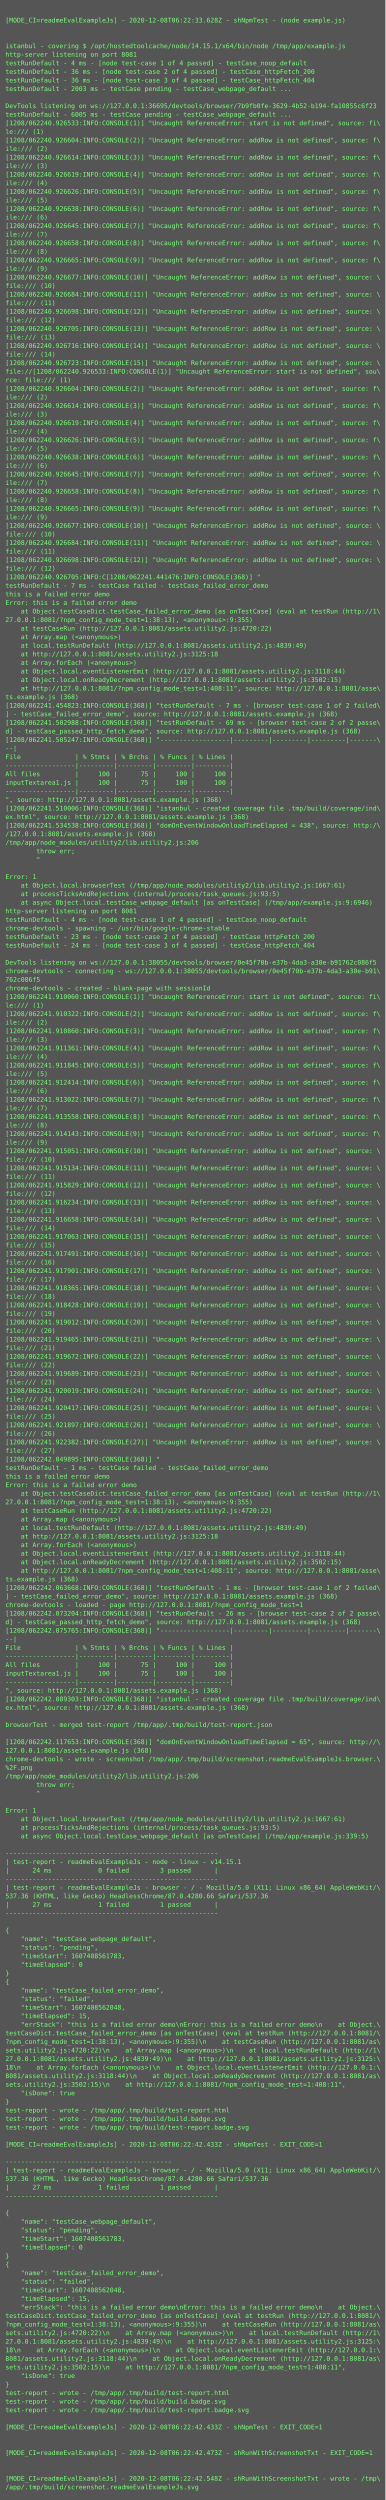
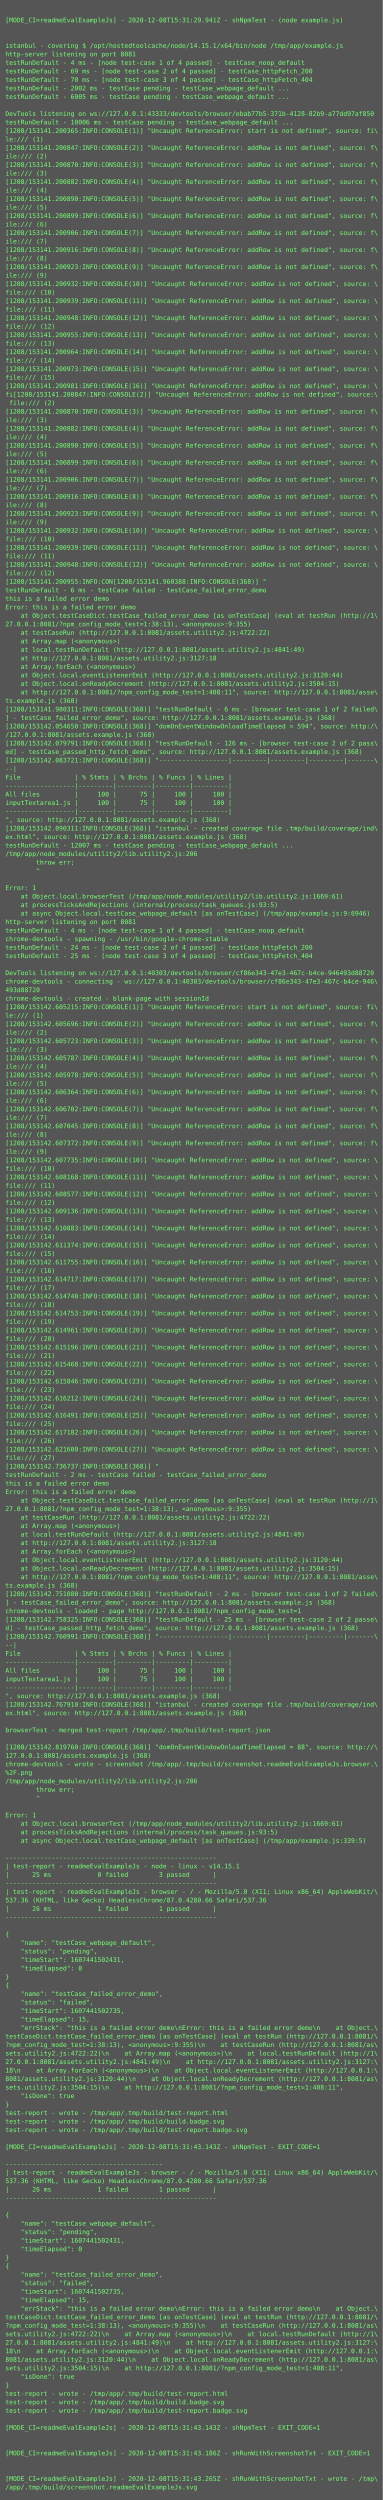
- <svg xmlns="http://www.w3.org/2000/svg" height="4670px" width="720px">
-   <rect height="4670px" fill="#555" width="720px" />
+ <svg xmlns="http://www.w3.org/2000/svg" height="4702px" width="720px">
+   <rect height="4702px" fill="#555" width="720px" />
  <text fill="#7f7" font-family="Consolas, Menlo, monospace" font-size="12" xml:space="preserve">
    <tspan x="10" y="26" />
-     <tspan x="10" y="42">[MODE_CI=readmeEvalExampleJs] - 2020-12-08T06:22:33.628Z - shNpmTest - (node example.js)</tspan>
+     <tspan x="10" y="42">[MODE_CI=readmeEvalExampleJs] - 2020-12-08T15:31:29.941Z - shNpmTest - (node example.js)</tspan>
    <tspan x="10" y="58" />
    <tspan x="10" y="74" />
    <tspan x="10" y="90">istanbul - covering $ /opt/hostedtoolcache/node/14.15.1/x64/bin/node /tmp/app/example.js</tspan>
    <tspan x="10" y="106">http-server listening on port 8081</tspan>
    <tspan x="10" y="122">testRunDefault - 4 ms - [node test-case 1 of 4 passed] - testCase_noop_default</tspan>
-     <tspan x="10" y="138">testRunDefault - 36 ms - [node test-case 2 of 4 passed] - testCase_httpFetch_200</tspan>
-     <tspan x="10" y="154">testRunDefault - 36 ms - [node test-case 3 of 4 passed] - testCase_httpFetch_404</tspan>
-     <tspan x="10" y="170">testRunDefault - 2003 ms - testCase pending - testCase_webpage_default ...</tspan>
-     <tspan x="10" y="186" />
-     <tspan x="10" y="202">DevTools listening on ws://127.0.0.1:36695/devtools/browser/7b9fb0fe-3629-4b52-b194-fa10855c6f23</tspan>
-     <tspan x="10" y="218">testRunDefault - 6005 ms - testCase pending - testCase_webpage_default ...</tspan>
-     <tspan x="10" y="234">[1208/062240.926533:INFO:CONSOLE(1)] "Uncaught ReferenceError: start is not defined", source: fi\</tspan>
-     <tspan x="10" y="250">le:/// (1)</tspan>
-     <tspan x="10" y="266">[1208/062240.926604:INFO:CONSOLE(2)] "Uncaught ReferenceError: addRow is not defined", source: f\</tspan>
-     <tspan x="10" y="282">ile:/// (2)</tspan>
-     <tspan x="10" y="298">[1208/062240.926614:INFO:CONSOLE(3)] "Uncaught ReferenceError: addRow is not defined", source: f\</tspan>
-     <tspan x="10" y="314">ile:/// (3)</tspan>
-     <tspan x="10" y="330">[1208/062240.926619:INFO:CONSOLE(4)] "Uncaught ReferenceError: addRow is not defined", source: f\</tspan>
-     <tspan x="10" y="346">ile:/// (4)</tspan>
-     <tspan x="10" y="362">[1208/062240.926626:INFO:CONSOLE(5)] "Uncaught ReferenceError: addRow is not defined", source: f\</tspan>
-     <tspan x="10" y="378">ile:/// (5)</tspan>
-     <tspan x="10" y="394">[1208/062240.926638:INFO:CONSOLE(6)] "Uncaught ReferenceError: addRow is not defined", source: f\</tspan>
-     <tspan x="10" y="410">ile:/// (6)</tspan>
-     <tspan x="10" y="426">[1208/062240.926645:INFO:CONSOLE(7)] "Uncaught ReferenceError: addRow is not defined", source: f\</tspan>
-     <tspan x="10" y="442">ile:/// (7)</tspan>
-     <tspan x="10" y="458">[1208/062240.926658:INFO:CONSOLE(8)] "Uncaught ReferenceError: addRow is not defined", source: f\</tspan>
-     <tspan x="10" y="474">ile:/// (8)</tspan>
-     <tspan x="10" y="490">[1208/062240.926665:INFO:CONSOLE(9)] "Uncaught ReferenceError: addRow is not defined", source: f\</tspan>
-     <tspan x="10" y="506">ile:/// (9)</tspan>
-     <tspan x="10" y="522">[1208/062240.926677:INFO:CONSOLE(10)] "Uncaught ReferenceError: addRow is not defined", source: \</tspan>
-     <tspan x="10" y="538">file:/// (10)</tspan>
-     <tspan x="10" y="554">[1208/062240.926684:INFO:CONSOLE(11)] "Uncaught ReferenceError: addRow is not defined", source: \</tspan>
-     <tspan x="10" y="570">file:/// (11)</tspan>
-     <tspan x="10" y="586">[1208/062240.926698:INFO:CONSOLE(12)] "Uncaught ReferenceError: addRow is not defined", source: \</tspan>
-     <tspan x="10" y="602">file:/// (12)</tspan>
-     <tspan x="10" y="618">[1208/062240.926705:INFO:CONSOLE(13)] "Uncaught ReferenceError: addRow is not defined", source: \</tspan>
-     <tspan x="10" y="634">file:/// (13)</tspan>
-     <tspan x="10" y="650">[1208/062240.926716:INFO:CONSOLE(14)] "Uncaught ReferenceError: addRow is not defined", source: \</tspan>
-     <tspan x="10" y="666">file:/// (14)</tspan>
-     <tspan x="10" y="682">[1208/062240.926723:INFO:CONSOLE(15)] "Uncaught ReferenceError: addRow is not defined", source: \</tspan>
-     <tspan x="10" y="698">file://[1208/062240.926533:INFO:CONSOLE(1)] "Uncaught ReferenceError: start is not defined", sou\</tspan>
-     <tspan x="10" y="714">rce: file:/// (1)</tspan>
-     <tspan x="10" y="730">[1208/062240.926604:INFO:CONSOLE(2)] "Uncaught ReferenceError: addRow is not defined", source: f\</tspan>
-     <tspan x="10" y="746">ile:/// (2)</tspan>
-     <tspan x="10" y="762">[1208/062240.926614:INFO:CONSOLE(3)] "Uncaught ReferenceError: addRow is not defined", source: f\</tspan>
-     <tspan x="10" y="778">ile:/// (3)</tspan>
-     <tspan x="10" y="794">[1208/062240.926619:INFO:CONSOLE(4)] "Uncaught ReferenceError: addRow is not defined", source: f\</tspan>
-     <tspan x="10" y="810">ile:/// (4)</tspan>
-     <tspan x="10" y="826">[1208/062240.926626:INFO:CONSOLE(5)] "Uncaught ReferenceError: addRow is not defined", source: f\</tspan>
-     <tspan x="10" y="842">ile:/// (5)</tspan>
-     <tspan x="10" y="858">[1208/062240.926638:INFO:CONSOLE(6)] "Uncaught ReferenceError: addRow is not defined", source: f\</tspan>
-     <tspan x="10" y="874">ile:/// (6)</tspan>
-     <tspan x="10" y="890">[1208/062240.926645:INFO:CONSOLE(7)] "Uncaught ReferenceError: addRow is not defined", source: f\</tspan>
-     <tspan x="10" y="906">ile:/// (7)</tspan>
-     <tspan x="10" y="922">[1208/062240.926658:INFO:CONSOLE(8)] "Uncaught ReferenceError: addRow is not defined", source: f\</tspan>
-     <tspan x="10" y="938">ile:/// (8)</tspan>
-     <tspan x="10" y="954">[1208/062240.926665:INFO:CONSOLE(9)] "Uncaught ReferenceError: addRow is not defined", source: f\</tspan>
-     <tspan x="10" y="970">ile:/// (9)</tspan>
-     <tspan x="10" y="986">[1208/062240.926677:INFO:CONSOLE(10)] "Uncaught ReferenceError: addRow is not defined", source: \</tspan>
-     <tspan x="10" y="1002">file:/// (10)</tspan>
-     <tspan x="10" y="1018">[1208/062240.926684:INFO:CONSOLE(11)] "Uncaught ReferenceError: addRow is not defined", source: \</tspan>
-     <tspan x="10" y="1034">file:/// (11)</tspan>
-     <tspan x="10" y="1050">[1208/062240.926698:INFO:CONSOLE(12)] "Uncaught ReferenceError: addRow is not defined", source: \</tspan>
-     <tspan x="10" y="1066">file:/// (12)</tspan>
-     <tspan x="10" y="1082">[1208/062240.926705:INFO:C[1208/062241.441476:INFO:CONSOLE(368)] "</tspan>
-     <tspan x="10" y="1098">testRunDefault - 7 ms - testCase failed - testCase_failed_error_demo</tspan>
-     <tspan x="10" y="1114">this is a failed error demo</tspan>
-     <tspan x="10" y="1130">Error: this is a failed error demo</tspan>
-     <tspan x="10" y="1146">    at Object.testCaseDict.testCase_failed_error_demo [as onTestCase] (eval at testRun (http://1\</tspan>
-     <tspan x="10" y="1162">27.0.0.1:8081/?npm_config_mode_test=1:38:13), &lt;anonymous&gt;:9:355)</tspan>
-     <tspan x="10" y="1178">    at testCaseRun (http://127.0.0.1:8081/assets.utility2.js:4720:22)</tspan>
-     <tspan x="10" y="1194">    at Array.map (&lt;anonymous&gt;)</tspan>
-     <tspan x="10" y="1210">    at local.testRunDefault (http://127.0.0.1:8081/assets.utility2.js:4839:49)</tspan>
-     <tspan x="10" y="1226">    at http://127.0.0.1:8081/assets.utility2.js:3125:18</tspan>
-     <tspan x="10" y="1242">    at Array.forEach (&lt;anonymous&gt;)</tspan>
-     <tspan x="10" y="1258">    at Object.local.eventListenerEmit (http://127.0.0.1:8081/assets.utility2.js:3118:44)</tspan>
-     <tspan x="10" y="1274">    at Object.local.onReadyDecrement (http://127.0.0.1:8081/assets.utility2.js:3502:15)</tspan>
-     <tspan x="10" y="1290">    at http://127.0.0.1:8081/?npm_config_mode_test=1:408:11", source: http://127.0.0.1:8081/asse\</tspan>
-     <tspan x="10" y="1306">ts.example.js (368)</tspan>
-     <tspan x="10" y="1322">[1208/062241.454823:INFO:CONSOLE(368)] "testRunDefault - 7 ms - [browser test-case 1 of 2 failed\</tspan>
-     <tspan x="10" y="1338">] - testCase_failed_error_demo", source: http://127.0.0.1:8081/assets.example.js (368)</tspan>
-     <tspan x="10" y="1354">[1208/062241.502988:INFO:CONSOLE(368)] "testRunDefault - 69 ms - [browser test-case 2 of 2 passe\</tspan>
-     <tspan x="10" y="1370">d] - testCase_passed_http_fetch_demo", source: http://127.0.0.1:8081/assets.example.js (368)</tspan>
-     <tspan x="10" y="1386">[1208/062241.505247:INFO:CONSOLE(368)] "------------------|---------|---------|---------|-------\</tspan>
-     <tspan x="10" y="1402">--|</tspan>
-     <tspan x="10" y="1418">File              | % Stmts | % Brchs | % Funcs | % Lines |</tspan>
-     <tspan x="10" y="1434">------------------|---------|---------|---------|---------|</tspan>
-     <tspan x="10" y="1450">All files         |     100 |      75 |     100 |     100 |</tspan>
-     <tspan x="10" y="1466">inputTextarea1.js |     100 |      75 |     100 |     100 |</tspan>
+     <tspan x="10" y="138">testRunDefault - 69 ms - [node test-case 2 of 4 passed] - testCase_httpFetch_200</tspan>
+     <tspan x="10" y="154">testRunDefault - 70 ms - [node test-case 3 of 4 passed] - testCase_httpFetch_404</tspan>
+     <tspan x="10" y="170">testRunDefault - 2002 ms - testCase pending - testCase_webpage_default ...</tspan>
+     <tspan x="10" y="186">testRunDefault - 6005 ms - testCase pending - testCase_webpage_default ...</tspan>
+     <tspan x="10" y="202" />
+     <tspan x="10" y="218">DevTools listening on ws://127.0.0.1:43333/devtools/browser/ebab77b5-371b-4128-82b9-a77dd97af850</tspan>
+     <tspan x="10" y="234">testRunDefault - 10006 ms - testCase pending - testCase_webpage_default ...</tspan>
+     <tspan x="10" y="250">[1208/153141.200365:INFO:CONSOLE(1)] "Uncaught ReferenceError: start is not defined", source: fi\</tspan>
+     <tspan x="10" y="266">le:/// (1)</tspan>
+     <tspan x="10" y="282">[1208/153141.200847:INFO:CONSOLE(2)] "Uncaught ReferenceError: addRow is not defined", source: f\</tspan>
+     <tspan x="10" y="298">ile:/// (2)</tspan>
+     <tspan x="10" y="314">[1208/153141.200870:INFO:CONSOLE(3)] "Uncaught ReferenceError: addRow is not defined", source: f\</tspan>
+     <tspan x="10" y="330">ile:/// (3)</tspan>
+     <tspan x="10" y="346">[1208/153141.200882:INFO:CONSOLE(4)] "Uncaught ReferenceError: addRow is not defined", source: f\</tspan>
+     <tspan x="10" y="362">ile:/// (4)</tspan>
+     <tspan x="10" y="378">[1208/153141.200890:INFO:CONSOLE(5)] "Uncaught ReferenceError: addRow is not defined", source: f\</tspan>
+     <tspan x="10" y="394">ile:/// (5)</tspan>
+     <tspan x="10" y="410">[1208/153141.200899:INFO:CONSOLE(6)] "Uncaught ReferenceError: addRow is not defined", source: f\</tspan>
+     <tspan x="10" y="426">ile:/// (6)</tspan>
+     <tspan x="10" y="442">[1208/153141.200906:INFO:CONSOLE(7)] "Uncaught ReferenceError: addRow is not defined", source: f\</tspan>
+     <tspan x="10" y="458">ile:/// (7)</tspan>
+     <tspan x="10" y="474">[1208/153141.200916:INFO:CONSOLE(8)] "Uncaught ReferenceError: addRow is not defined", source: f\</tspan>
+     <tspan x="10" y="490">ile:/// (8)</tspan>
+     <tspan x="10" y="506">[1208/153141.200923:INFO:CONSOLE(9)] "Uncaught ReferenceError: addRow is not defined", source: f\</tspan>
+     <tspan x="10" y="522">ile:/// (9)</tspan>
+     <tspan x="10" y="538">[1208/153141.200932:INFO:CONSOLE(10)] "Uncaught ReferenceError: addRow is not defined", source: \</tspan>
+     <tspan x="10" y="554">file:/// (10)</tspan>
+     <tspan x="10" y="570">[1208/153141.200939:INFO:CONSOLE(11)] "Uncaught ReferenceError: addRow is not defined", source: \</tspan>
+     <tspan x="10" y="586">file:/// (11)</tspan>
+     <tspan x="10" y="602">[1208/153141.200948:INFO:CONSOLE(12)] "Uncaught ReferenceError: addRow is not defined", source: \</tspan>
+     <tspan x="10" y="618">file:/// (12)</tspan>
+     <tspan x="10" y="634">[1208/153141.200955:INFO:CONSOLE(13)] "Uncaught ReferenceError: addRow is not defined", source: \</tspan>
+     <tspan x="10" y="650">file:/// (13)</tspan>
+     <tspan x="10" y="666">[1208/153141.200964:INFO:CONSOLE(14)] "Uncaught ReferenceError: addRow is not defined", source: \</tspan>
+     <tspan x="10" y="682">file:/// (14)</tspan>
+     <tspan x="10" y="698">[1208/153141.200973:INFO:CONSOLE(15)] "Uncaught ReferenceError: addRow is not defined", source: \</tspan>
+     <tspan x="10" y="714">file:/// (15)</tspan>
+     <tspan x="10" y="730">[1208/153141.200981:INFO:CONSOLE(16)] "Uncaught ReferenceError: addRow is not defined", source: \</tspan>
+     <tspan x="10" y="746">fi[1208/153141.200847:INFO:CONSOLE(2)] "Uncaught ReferenceError: addRow is not defined", source:\</tspan>
+     <tspan x="10" y="762"> file:/// (2)</tspan>
+     <tspan x="10" y="778">[1208/153141.200870:INFO:CONSOLE(3)] "Uncaught ReferenceError: addRow is not defined", source: f\</tspan>
+     <tspan x="10" y="794">ile:/// (3)</tspan>
+     <tspan x="10" y="810">[1208/153141.200882:INFO:CONSOLE(4)] "Uncaught ReferenceError: addRow is not defined", source: f\</tspan>
+     <tspan x="10" y="826">ile:/// (4)</tspan>
+     <tspan x="10" y="842">[1208/153141.200890:INFO:CONSOLE(5)] "Uncaught ReferenceError: addRow is not defined", source: f\</tspan>
+     <tspan x="10" y="858">ile:/// (5)</tspan>
+     <tspan x="10" y="874">[1208/153141.200899:INFO:CONSOLE(6)] "Uncaught ReferenceError: addRow is not defined", source: f\</tspan>
+     <tspan x="10" y="890">ile:/// (6)</tspan>
+     <tspan x="10" y="906">[1208/153141.200906:INFO:CONSOLE(7)] "Uncaught ReferenceError: addRow is not defined", source: f\</tspan>
+     <tspan x="10" y="922">ile:/// (7)</tspan>
+     <tspan x="10" y="938">[1208/153141.200916:INFO:CONSOLE(8)] "Uncaught ReferenceError: addRow is not defined", source: f\</tspan>
+     <tspan x="10" y="954">ile:/// (8)</tspan>
+     <tspan x="10" y="970">[1208/153141.200923:INFO:CONSOLE(9)] "Uncaught ReferenceError: addRow is not defined", source: f\</tspan>
+     <tspan x="10" y="986">ile:/// (9)</tspan>
+     <tspan x="10" y="1002">[1208/153141.200932:INFO:CONSOLE(10)] "Uncaught ReferenceError: addRow is not defined", source: \</tspan>
+     <tspan x="10" y="1018">file:/// (10)</tspan>
+     <tspan x="10" y="1034">[1208/153141.200939:INFO:CONSOLE(11)] "Uncaught ReferenceError: addRow is not defined", source: \</tspan>
+     <tspan x="10" y="1050">file:/// (11)</tspan>
+     <tspan x="10" y="1066">[1208/153141.200948:INFO:CONSOLE(12)] "Uncaught ReferenceError: addRow is not defined", source: \</tspan>
+     <tspan x="10" y="1082">file:/// (12)</tspan>
+     <tspan x="10" y="1098">[1208/153141.200955:INFO:CON[1208/153141.960388:INFO:CONSOLE(368)] "</tspan>
+     <tspan x="10" y="1114">testRunDefault - 6 ms - testCase failed - testCase_failed_error_demo</tspan>
+     <tspan x="10" y="1130">this is a failed error demo</tspan>
+     <tspan x="10" y="1146">Error: this is a failed error demo</tspan>
+     <tspan x="10" y="1162">    at Object.testCaseDict.testCase_failed_error_demo [as onTestCase] (eval at testRun (http://1\</tspan>
+     <tspan x="10" y="1178">27.0.0.1:8081/?npm_config_mode_test=1:38:13), &lt;anonymous&gt;:9:355)</tspan>
+     <tspan x="10" y="1194">    at testCaseRun (http://127.0.0.1:8081/assets.utility2.js:4722:22)</tspan>
+     <tspan x="10" y="1210">    at Array.map (&lt;anonymous&gt;)</tspan>
+     <tspan x="10" y="1226">    at local.testRunDefault (http://127.0.0.1:8081/assets.utility2.js:4841:49)</tspan>
+     <tspan x="10" y="1242">    at http://127.0.0.1:8081/assets.utility2.js:3127:18</tspan>
+     <tspan x="10" y="1258">    at Array.forEach (&lt;anonymous&gt;)</tspan>
+     <tspan x="10" y="1274">    at Object.local.eventListenerEmit (http://127.0.0.1:8081/assets.utility2.js:3120:44)</tspan>
+     <tspan x="10" y="1290">    at Object.local.onReadyDecrement (http://127.0.0.1:8081/assets.utility2.js:3504:15)</tspan>
+     <tspan x="10" y="1306">    at http://127.0.0.1:8081/?npm_config_mode_test=1:408:11", source: http://127.0.0.1:8081/asse\</tspan>
+     <tspan x="10" y="1322">ts.example.js (368)</tspan>
+     <tspan x="10" y="1338">[1208/153141.980311:INFO:CONSOLE(368)] "testRunDefault - 6 ms - [browser test-case 1 of 2 failed\</tspan>
+     <tspan x="10" y="1354">] - testCase_failed_error_demo", source: http://127.0.0.1:8081/assets.example.js (368)</tspan>
+     <tspan x="10" y="1370">[1208/153142.054650:INFO:CONSOLE(368)] "domOnEventWindowOnloadTimeElapsed = 594", source: http:/\</tspan>
+     <tspan x="10" y="1386">/127.0.0.1:8081/assets.example.js (368)</tspan>
+     <tspan x="10" y="1402">[1208/153142.079791:INFO:CONSOLE(368)] "testRunDefault - 126 ms - [browser test-case 2 of 2 pass\</tspan>
+     <tspan x="10" y="1418">ed] - testCase_passed_http_fetch_demo", source: http://127.0.0.1:8081/assets.example.js (368)</tspan>
+     <tspan x="10" y="1434">[1208/153142.083721:INFO:CONSOLE(368)] "------------------|---------|---------|---------|-------\</tspan>
+     <tspan x="10" y="1450">--|</tspan>
+     <tspan x="10" y="1466">File              | % Stmts | % Brchs | % Funcs | % Lines |</tspan>
    <tspan x="10" y="1482">------------------|---------|---------|---------|---------|</tspan>
-     <tspan x="10" y="1498">", source: http://127.0.0.1:8081/assets.example.js (368)</tspan>
-     <tspan x="10" y="1514">[1208/062241.510006:INFO:CONSOLE(368)] "istanbul - created coverage file .tmp/build/coverage/ind\</tspan>
-     <tspan x="10" y="1530">ex.html", source: http://127.0.0.1:8081/assets.example.js (368)</tspan>
-     <tspan x="10" y="1546">[1208/062241.534538:INFO:CONSOLE(368)] "domOnEventWindowOnloadTimeElapsed = 438", source: http:/\</tspan>
-     <tspan x="10" y="1562">/127.0.0.1:8081/assets.example.js (368)</tspan>
-     <tspan x="10" y="1578">/tmp/app/node_modules/utility2/lib.utility2.js:206</tspan>
-     <tspan x="10" y="1594">        throw err;</tspan>
-     <tspan x="10" y="1610">        ^</tspan>
-     <tspan x="10" y="1626" />
-     <tspan x="10" y="1642">Error: 1</tspan>
-     <tspan x="10" y="1658">    at Object.local.browserTest (/tmp/app/node_modules/utility2/lib.utility2.js:1667:61)</tspan>
-     <tspan x="10" y="1674">    at processTicksAndRejections (internal/process/task_queues.js:93:5)</tspan>
-     <tspan x="10" y="1690">    at async Object.local.testCase_webpage_default [as onTestCase] (/tmp/app/example.js:9:6946)</tspan>
-     <tspan x="10" y="1706">http-server listening on port 8081</tspan>
-     <tspan x="10" y="1722">testRunDefault - 4 ms - [node test-case 1 of 4 passed] - testCase_noop_default</tspan>
-     <tspan x="10" y="1738">chrome-devtools - spawning - /usr/bin/google-chrome-stable</tspan>
-     <tspan x="10" y="1754">testRunDefault - 23 ms - [node test-case 2 of 4 passed] - testCase_httpFetch_200</tspan>
-     <tspan x="10" y="1770">testRunDefault - 24 ms - [node test-case 3 of 4 passed] - testCase_httpFetch_404</tspan>
-     <tspan x="10" y="1786" />
-     <tspan x="10" y="1802">DevTools listening on ws://127.0.0.1:38055/devtools/browser/0e45f70b-e37b-4da3-a30e-b91762c086f5</tspan>
-     <tspan x="10" y="1818">chrome-devtools - connecting - ws://127.0.0.1:38055/devtools/browser/0e45f70b-e37b-4da3-a30e-b91\</tspan>
-     <tspan x="10" y="1834">762c086f5</tspan>
-     <tspan x="10" y="1850">chrome-devtools - created - blank-page with sessionId</tspan>
-     <tspan x="10" y="1866">[1208/062241.910060:INFO:CONSOLE(1)] "Uncaught ReferenceError: start is not defined", source: fi\</tspan>
-     <tspan x="10" y="1882">le:/// (1)</tspan>
-     <tspan x="10" y="1898">[1208/062241.910322:INFO:CONSOLE(2)] "Uncaught ReferenceError: addRow is not defined", source: f\</tspan>
-     <tspan x="10" y="1914">ile:/// (2)</tspan>
-     <tspan x="10" y="1930">[1208/062241.910860:INFO:CONSOLE(3)] "Uncaught ReferenceError: addRow is not defined", source: f\</tspan>
-     <tspan x="10" y="1946">ile:/// (3)</tspan>
-     <tspan x="10" y="1962">[1208/062241.911361:INFO:CONSOLE(4)] "Uncaught ReferenceError: addRow is not defined", source: f\</tspan>
-     <tspan x="10" y="1978">ile:/// (4)</tspan>
-     <tspan x="10" y="1994">[1208/062241.911845:INFO:CONSOLE(5)] "Uncaught ReferenceError: addRow is not defined", source: f\</tspan>
-     <tspan x="10" y="2010">ile:/// (5)</tspan>
-     <tspan x="10" y="2026">[1208/062241.912414:INFO:CONSOLE(6)] "Uncaught ReferenceError: addRow is not defined", source: f\</tspan>
-     <tspan x="10" y="2042">ile:/// (6)</tspan>
-     <tspan x="10" y="2058">[1208/062241.913022:INFO:CONSOLE(7)] "Uncaught ReferenceError: addRow is not defined", source: f\</tspan>
-     <tspan x="10" y="2074">ile:/// (7)</tspan>
-     <tspan x="10" y="2090">[1208/062241.913558:INFO:CONSOLE(8)] "Uncaught ReferenceError: addRow is not defined", source: f\</tspan>
-     <tspan x="10" y="2106">ile:/// (8)</tspan>
-     <tspan x="10" y="2122">[1208/062241.914143:INFO:CONSOLE(9)] "Uncaught ReferenceError: addRow is not defined", source: f\</tspan>
-     <tspan x="10" y="2138">ile:/// (9)</tspan>
-     <tspan x="10" y="2154">[1208/062241.915051:INFO:CONSOLE(10)] "Uncaught ReferenceError: addRow is not defined", source: \</tspan>
-     <tspan x="10" y="2170">file:/// (10)</tspan>
-     <tspan x="10" y="2186">[1208/062241.915134:INFO:CONSOLE(11)] "Uncaught ReferenceError: addRow is not defined", source: \</tspan>
-     <tspan x="10" y="2202">file:/// (11)</tspan>
-     <tspan x="10" y="2218">[1208/062241.915829:INFO:CONSOLE(12)] "Uncaught ReferenceError: addRow is not defined", source: \</tspan>
-     <tspan x="10" y="2234">file:/// (12)</tspan>
-     <tspan x="10" y="2250">[1208/062241.916234:INFO:CONSOLE(13)] "Uncaught ReferenceError: addRow is not defined", source: \</tspan>
-     <tspan x="10" y="2266">file:/// (13)</tspan>
-     <tspan x="10" y="2282">[1208/062241.916658:INFO:CONSOLE(14)] "Uncaught ReferenceError: addRow is not defined", source: \</tspan>
-     <tspan x="10" y="2298">file:/// (14)</tspan>
-     <tspan x="10" y="2314">[1208/062241.917063:INFO:CONSOLE(15)] "Uncaught ReferenceError: addRow is not defined", source: \</tspan>
-     <tspan x="10" y="2330">file:/// (15)</tspan>
-     <tspan x="10" y="2346">[1208/062241.917491:INFO:CONSOLE(16)] "Uncaught ReferenceError: addRow is not defined", source: \</tspan>
-     <tspan x="10" y="2362">file:/// (16)</tspan>
-     <tspan x="10" y="2378">[1208/062241.917901:INFO:CONSOLE(17)] "Uncaught ReferenceError: addRow is not defined", source: \</tspan>
-     <tspan x="10" y="2394">file:/// (17)</tspan>
-     <tspan x="10" y="2410">[1208/062241.918365:INFO:CONSOLE(18)] "Uncaught ReferenceError: addRow is not defined", source: \</tspan>
-     <tspan x="10" y="2426">file:/// (18)</tspan>
-     <tspan x="10" y="2442">[1208/062241.918428:INFO:CONSOLE(19)] "Uncaught ReferenceError: addRow is not defined", source: \</tspan>
-     <tspan x="10" y="2458">file:/// (19)</tspan>
-     <tspan x="10" y="2474">[1208/062241.919012:INFO:CONSOLE(20)] "Uncaught ReferenceError: addRow is not defined", source: \</tspan>
-     <tspan x="10" y="2490">file:/// (20)</tspan>
-     <tspan x="10" y="2506">[1208/062241.919465:INFO:CONSOLE(21)] "Uncaught ReferenceError: addRow is not defined", source: \</tspan>
-     <tspan x="10" y="2522">file:/// (21)</tspan>
-     <tspan x="10" y="2538">[1208/062241.919672:INFO:CONSOLE(22)] "Uncaught ReferenceError: addRow is not defined", source: \</tspan>
-     <tspan x="10" y="2554">file:/// (22)</tspan>
-     <tspan x="10" y="2570">[1208/062241.919689:INFO:CONSOLE(23)] "Uncaught ReferenceError: addRow is not defined", source: \</tspan>
-     <tspan x="10" y="2586">file:/// (23)</tspan>
-     <tspan x="10" y="2602">[1208/062241.920019:INFO:CONSOLE(24)] "Uncaught ReferenceError: addRow is not defined", source: \</tspan>
-     <tspan x="10" y="2618">file:/// (24)</tspan>
-     <tspan x="10" y="2634">[1208/062241.920417:INFO:CONSOLE(25)] "Uncaught ReferenceError: addRow is not defined", source: \</tspan>
-     <tspan x="10" y="2650">file:/// (25)</tspan>
-     <tspan x="10" y="2666">[1208/062241.921897:INFO:CONSOLE(26)] "Uncaught ReferenceError: addRow is not defined", source: \</tspan>
-     <tspan x="10" y="2682">file:/// (26)</tspan>
-     <tspan x="10" y="2698">[1208/062241.922382:INFO:CONSOLE(27)] "Uncaught ReferenceError: addRow is not defined", source: \</tspan>
-     <tspan x="10" y="2714">file:/// (27)</tspan>
-     <tspan x="10" y="2730">[1208/062242.049895:INFO:CONSOLE(368)] "</tspan>
-     <tspan x="10" y="2746">testRunDefault - 1 ms - testCase failed - testCase_failed_error_demo</tspan>
-     <tspan x="10" y="2762">this is a failed error demo</tspan>
-     <tspan x="10" y="2778">Error: this is a failed error demo</tspan>
-     <tspan x="10" y="2794">    at Object.testCaseDict.testCase_failed_error_demo [as onTestCase] (eval at testRun (http://1\</tspan>
-     <tspan x="10" y="2810">27.0.0.1:8081/?npm_config_mode_test=1:38:13), &lt;anonymous&gt;:9:355)</tspan>
-     <tspan x="10" y="2826">    at testCaseRun (http://127.0.0.1:8081/assets.utility2.js:4720:22)</tspan>
-     <tspan x="10" y="2842">    at Array.map (&lt;anonymous&gt;)</tspan>
-     <tspan x="10" y="2858">    at local.testRunDefault (http://127.0.0.1:8081/assets.utility2.js:4839:49)</tspan>
-     <tspan x="10" y="2874">    at http://127.0.0.1:8081/assets.utility2.js:3125:18</tspan>
-     <tspan x="10" y="2890">    at Array.forEach (&lt;anonymous&gt;)</tspan>
-     <tspan x="10" y="2906">    at Object.local.eventListenerEmit (http://127.0.0.1:8081/assets.utility2.js:3118:44)</tspan>
-     <tspan x="10" y="2922">    at Object.local.onReadyDecrement (http://127.0.0.1:8081/assets.utility2.js:3502:15)</tspan>
-     <tspan x="10" y="2938">    at http://127.0.0.1:8081/?npm_config_mode_test=1:408:11", source: http://127.0.0.1:8081/asse\</tspan>
-     <tspan x="10" y="2954">ts.example.js (368)</tspan>
-     <tspan x="10" y="2970">[1208/062242.063668:INFO:CONSOLE(368)] "testRunDefault - 1 ms - [browser test-case 1 of 2 failed\</tspan>
-     <tspan x="10" y="2986">] - testCase_failed_error_demo", source: http://127.0.0.1:8081/assets.example.js (368)</tspan>
-     <tspan x="10" y="3002">chrome-devtools - loaded - page http://127.0.0.1:8081/?npm_config_mode_test=1</tspan>
-     <tspan x="10" y="3018">[1208/062242.073204:INFO:CONSOLE(368)] "testRunDefault - 26 ms - [browser test-case 2 of 2 passe\</tspan>
-     <tspan x="10" y="3034">d] - testCase_passed_http_fetch_demo", source: http://127.0.0.1:8081/assets.example.js (368)</tspan>
-     <tspan x="10" y="3050">[1208/062242.075765:INFO:CONSOLE(368)] "------------------|---------|---------|---------|-------\</tspan>
-     <tspan x="10" y="3066">--|</tspan>
-     <tspan x="10" y="3082">File              | % Stmts | % Brchs | % Funcs | % Lines |</tspan>
-     <tspan x="10" y="3098">------------------|---------|---------|---------|---------|</tspan>
-     <tspan x="10" y="3114">All files         |     100 |      75 |     100 |     100 |</tspan>
-     <tspan x="10" y="3130">inputTextarea1.js |     100 |      75 |     100 |     100 |</tspan>
-     <tspan x="10" y="3146">------------------|---------|---------|---------|---------|</tspan>
-     <tspan x="10" y="3162">", source: http://127.0.0.1:8081/assets.example.js (368)</tspan>
-     <tspan x="10" y="3178">[1208/062242.089303:INFO:CONSOLE(368)] "istanbul - created coverage file .tmp/build/coverage/ind\</tspan>
-     <tspan x="10" y="3194">ex.html", source: http://127.0.0.1:8081/assets.example.js (368)</tspan>
-     <tspan x="10" y="3210" />
-     <tspan x="10" y="3226">browserTest - merged test-report /tmp/app/.tmp/build/test-report.json</tspan>
+     <tspan x="10" y="1498">All files         |     100 |      75 |     100 |     100 |</tspan>
+     <tspan x="10" y="1514">inputTextarea1.js |     100 |      75 |     100 |     100 |</tspan>
+     <tspan x="10" y="1530">------------------|---------|---------|---------|---------|</tspan>
+     <tspan x="10" y="1546">", source: http://127.0.0.1:8081/assets.example.js (368)</tspan>
+     <tspan x="10" y="1562">[1208/153142.090311:INFO:CONSOLE(368)] "istanbul - created coverage file .tmp/build/coverage/ind\</tspan>
+     <tspan x="10" y="1578">ex.html", source: http://127.0.0.1:8081/assets.example.js (368)</tspan>
+     <tspan x="10" y="1594">testRunDefault - 12007 ms - testCase pending - testCase_webpage_default ...</tspan>
+     <tspan x="10" y="1610">/tmp/app/node_modules/utility2/lib.utility2.js:206</tspan>
+     <tspan x="10" y="1626">        throw err;</tspan>
+     <tspan x="10" y="1642">        ^</tspan>
+     <tspan x="10" y="1658" />
+     <tspan x="10" y="1674">Error: 1</tspan>
+     <tspan x="10" y="1690">    at Object.local.browserTest (/tmp/app/node_modules/utility2/lib.utility2.js:1669:61)</tspan>
+     <tspan x="10" y="1706">    at processTicksAndRejections (internal/process/task_queues.js:93:5)</tspan>
+     <tspan x="10" y="1722">    at async Object.local.testCase_webpage_default [as onTestCase] (/tmp/app/example.js:9:6946)</tspan>
+     <tspan x="10" y="1738">http-server listening on port 8081</tspan>
+     <tspan x="10" y="1754">testRunDefault - 4 ms - [node test-case 1 of 4 passed] - testCase_noop_default</tspan>
+     <tspan x="10" y="1770">chrome-devtools - spawning - /usr/bin/google-chrome-stable</tspan>
+     <tspan x="10" y="1786">testRunDefault - 24 ms - [node test-case 2 of 4 passed] - testCase_httpFetch_200</tspan>
+     <tspan x="10" y="1802">testRunDefault - 25 ms - [node test-case 3 of 4 passed] - testCase_httpFetch_404</tspan>
+     <tspan x="10" y="1818" />
+     <tspan x="10" y="1834">DevTools listening on ws://127.0.0.1:40303/devtools/browser/cf86e343-47e3-467c-b4ce-946493d88720</tspan>
+     <tspan x="10" y="1850">chrome-devtools - connecting - ws://127.0.0.1:40303/devtools/browser/cf86e343-47e3-467c-b4ce-946\</tspan>
+     <tspan x="10" y="1866">493d88720</tspan>
+     <tspan x="10" y="1882">chrome-devtools - created - blank-page with sessionId</tspan>
+     <tspan x="10" y="1898">[1208/153142.605215:INFO:CONSOLE(1)] "Uncaught ReferenceError: start is not defined", source: fi\</tspan>
+     <tspan x="10" y="1914">le:/// (1)</tspan>
+     <tspan x="10" y="1930">[1208/153142.605696:INFO:CONSOLE(2)] "Uncaught ReferenceError: addRow is not defined", source: f\</tspan>
+     <tspan x="10" y="1946">ile:/// (2)</tspan>
+     <tspan x="10" y="1962">[1208/153142.605723:INFO:CONSOLE(3)] "Uncaught ReferenceError: addRow is not defined", source: f\</tspan>
+     <tspan x="10" y="1978">ile:/// (3)</tspan>
+     <tspan x="10" y="1994">[1208/153142.605787:INFO:CONSOLE(4)] "Uncaught ReferenceError: addRow is not defined", source: f\</tspan>
+     <tspan x="10" y="2010">ile:/// (4)</tspan>
+     <tspan x="10" y="2026">[1208/153142.605978:INFO:CONSOLE(5)] "Uncaught ReferenceError: addRow is not defined", source: f\</tspan>
+     <tspan x="10" y="2042">ile:/// (5)</tspan>
+     <tspan x="10" y="2058">[1208/153142.606364:INFO:CONSOLE(6)] "Uncaught ReferenceError: addRow is not defined", source: f\</tspan>
+     <tspan x="10" y="2074">ile:/// (6)</tspan>
+     <tspan x="10" y="2090">[1208/153142.606702:INFO:CONSOLE(7)] "Uncaught ReferenceError: addRow is not defined", source: f\</tspan>
+     <tspan x="10" y="2106">ile:/// (7)</tspan>
+     <tspan x="10" y="2122">[1208/153142.607045:INFO:CONSOLE(8)] "Uncaught ReferenceError: addRow is not defined", source: f\</tspan>
+     <tspan x="10" y="2138">ile:/// (8)</tspan>
+     <tspan x="10" y="2154">[1208/153142.607372:INFO:CONSOLE(9)] "Uncaught ReferenceError: addRow is not defined", source: f\</tspan>
+     <tspan x="10" y="2170">ile:/// (9)</tspan>
+     <tspan x="10" y="2186">[1208/153142.607735:INFO:CONSOLE(10)] "Uncaught ReferenceError: addRow is not defined", source: \</tspan>
+     <tspan x="10" y="2202">file:/// (10)</tspan>
+     <tspan x="10" y="2218">[1208/153142.608168:INFO:CONSOLE(11)] "Uncaught ReferenceError: addRow is not defined", source: \</tspan>
+     <tspan x="10" y="2234">file:/// (11)</tspan>
+     <tspan x="10" y="2250">[1208/153142.608577:INFO:CONSOLE(12)] "Uncaught ReferenceError: addRow is not defined", source: \</tspan>
+     <tspan x="10" y="2266">file:/// (12)</tspan>
+     <tspan x="10" y="2282">[1208/153142.609136:INFO:CONSOLE(13)] "Uncaught ReferenceError: addRow is not defined", source: \</tspan>
+     <tspan x="10" y="2298">file:/// (13)</tspan>
+     <tspan x="10" y="2314">[1208/153142.610883:INFO:CONSOLE(14)] "Uncaught ReferenceError: addRow is not defined", source: \</tspan>
+     <tspan x="10" y="2330">file:/// (14)</tspan>
+     <tspan x="10" y="2346">[1208/153142.611374:INFO:CONSOLE(15)] "Uncaught ReferenceError: addRow is not defined", source: \</tspan>
+     <tspan x="10" y="2362">file:/// (15)</tspan>
+     <tspan x="10" y="2378">[1208/153142.611755:INFO:CONSOLE(16)] "Uncaught ReferenceError: addRow is not defined", source: \</tspan>
+     <tspan x="10" y="2394">file:/// (16)</tspan>
+     <tspan x="10" y="2410">[1208/153142.614717:INFO:CONSOLE(17)] "Uncaught ReferenceError: addRow is not defined", source: \</tspan>
+     <tspan x="10" y="2426">file:/// (17)</tspan>
+     <tspan x="10" y="2442">[1208/153142.614740:INFO:CONSOLE(18)] "Uncaught ReferenceError: addRow is not defined", source: \</tspan>
+     <tspan x="10" y="2458">file:/// (18)</tspan>
+     <tspan x="10" y="2474">[1208/153142.614753:INFO:CONSOLE(19)] "Uncaught ReferenceError: addRow is not defined", source: \</tspan>
+     <tspan x="10" y="2490">file:/// (19)</tspan>
+     <tspan x="10" y="2506">[1208/153142.614961:INFO:CONSOLE(20)] "Uncaught ReferenceError: addRow is not defined", source: \</tspan>
+     <tspan x="10" y="2522">file:/// (20)</tspan>
+     <tspan x="10" y="2538">[1208/153142.615196:INFO:CONSOLE(21)] "Uncaught ReferenceError: addRow is not defined", source: \</tspan>
+     <tspan x="10" y="2554">file:/// (21)</tspan>
+     <tspan x="10" y="2570">[1208/153142.615468:INFO:CONSOLE(22)] "Uncaught ReferenceError: addRow is not defined", source: \</tspan>
+     <tspan x="10" y="2586">file:/// (22)</tspan>
+     <tspan x="10" y="2602">[1208/153142.615846:INFO:CONSOLE(23)] "Uncaught ReferenceError: addRow is not defined", source: \</tspan>
+     <tspan x="10" y="2618">file:/// (23)</tspan>
+     <tspan x="10" y="2634">[1208/153142.616212:INFO:CONSOLE(24)] "Uncaught ReferenceError: addRow is not defined", source: \</tspan>
+     <tspan x="10" y="2650">file:/// (24)</tspan>
+     <tspan x="10" y="2666">[1208/153142.616491:INFO:CONSOLE(25)] "Uncaught ReferenceError: addRow is not defined", source: \</tspan>
+     <tspan x="10" y="2682">file:/// (25)</tspan>
+     <tspan x="10" y="2698">[1208/153142.617182:INFO:CONSOLE(26)] "Uncaught ReferenceError: addRow is not defined", source: \</tspan>
+     <tspan x="10" y="2714">file:/// (26)</tspan>
+     <tspan x="10" y="2730">[1208/153142.621600:INFO:CONSOLE(27)] "Uncaught ReferenceError: addRow is not defined", source: \</tspan>
+     <tspan x="10" y="2746">file:/// (27)</tspan>
+     <tspan x="10" y="2762">[1208/153142.736737:INFO:CONSOLE(368)] "</tspan>
+     <tspan x="10" y="2778">testRunDefault - 2 ms - testCase failed - testCase_failed_error_demo</tspan>
+     <tspan x="10" y="2794">this is a failed error demo</tspan>
+     <tspan x="10" y="2810">Error: this is a failed error demo</tspan>
+     <tspan x="10" y="2826">    at Object.testCaseDict.testCase_failed_error_demo [as onTestCase] (eval at testRun (http://1\</tspan>
+     <tspan x="10" y="2842">27.0.0.1:8081/?npm_config_mode_test=1:38:13), &lt;anonymous&gt;:9:355)</tspan>
+     <tspan x="10" y="2858">    at testCaseRun (http://127.0.0.1:8081/assets.utility2.js:4722:22)</tspan>
+     <tspan x="10" y="2874">    at Array.map (&lt;anonymous&gt;)</tspan>
+     <tspan x="10" y="2890">    at local.testRunDefault (http://127.0.0.1:8081/assets.utility2.js:4841:49)</tspan>
+     <tspan x="10" y="2906">    at http://127.0.0.1:8081/assets.utility2.js:3127:18</tspan>
+     <tspan x="10" y="2922">    at Array.forEach (&lt;anonymous&gt;)</tspan>
+     <tspan x="10" y="2938">    at Object.local.eventListenerEmit (http://127.0.0.1:8081/assets.utility2.js:3120:44)</tspan>
+     <tspan x="10" y="2954">    at Object.local.onReadyDecrement (http://127.0.0.1:8081/assets.utility2.js:3504:15)</tspan>
+     <tspan x="10" y="2970">    at http://127.0.0.1:8081/?npm_config_mode_test=1:408:11", source: http://127.0.0.1:8081/asse\</tspan>
+     <tspan x="10" y="2986">ts.example.js (368)</tspan>
+     <tspan x="10" y="3002">[1208/153142.751080:INFO:CONSOLE(368)] "testRunDefault - 2 ms - [browser test-case 1 of 2 failed\</tspan>
+     <tspan x="10" y="3018">] - testCase_failed_error_demo", source: http://127.0.0.1:8081/assets.example.js (368)</tspan>
+     <tspan x="10" y="3034">chrome-devtools - loaded - page http://127.0.0.1:8081/?npm_config_mode_test=1</tspan>
+     <tspan x="10" y="3050">[1208/153142.758325:INFO:CONSOLE(368)] "testRunDefault - 25 ms - [browser test-case 2 of 2 passe\</tspan>
+     <tspan x="10" y="3066">d] - testCase_passed_http_fetch_demo", source: http://127.0.0.1:8081/assets.example.js (368)</tspan>
+     <tspan x="10" y="3082">[1208/153142.760991:INFO:CONSOLE(368)] "------------------|---------|---------|---------|-------\</tspan>
+     <tspan x="10" y="3098">--|</tspan>
+     <tspan x="10" y="3114">File              | % Stmts | % Brchs | % Funcs | % Lines |</tspan>
+     <tspan x="10" y="3130">------------------|---------|---------|---------|---------|</tspan>
+     <tspan x="10" y="3146">All files         |     100 |      75 |     100 |     100 |</tspan>
+     <tspan x="10" y="3162">inputTextarea1.js |     100 |      75 |     100 |     100 |</tspan>
+     <tspan x="10" y="3178">------------------|---------|---------|---------|---------|</tspan>
+     <tspan x="10" y="3194">", source: http://127.0.0.1:8081/assets.example.js (368)</tspan>
+     <tspan x="10" y="3210">[1208/153142.767910:INFO:CONSOLE(368)] "istanbul - created coverage file .tmp/build/coverage/ind\</tspan>
+     <tspan x="10" y="3226">ex.html", source: http://127.0.0.1:8081/assets.example.js (368)</tspan>
    <tspan x="10" y="3242" />
-     <tspan x="10" y="3258">[1208/062242.117653:INFO:CONSOLE(368)] "domOnEventWindowOnloadTimeElapsed = 65", source: http://\</tspan>
-     <tspan x="10" y="3274">127.0.0.1:8081/assets.example.js (368)</tspan>
-     <tspan x="10" y="3290">chrome-devtools - wrote - screenshot /tmp/app/.tmp/build/screenshot.readmeEvalExampleJs.browser.\</tspan>
-     <tspan x="10" y="3306">%2F.png</tspan>
-     <tspan x="10" y="3322">/tmp/app/node_modules/utility2/lib.utility2.js:206</tspan>
-     <tspan x="10" y="3338">        throw err;</tspan>
-     <tspan x="10" y="3354">        ^</tspan>
-     <tspan x="10" y="3370" />
-     <tspan x="10" y="3386">Error: 1</tspan>
-     <tspan x="10" y="3402">    at Object.local.browserTest (/tmp/app/node_modules/utility2/lib.utility2.js:1667:61)</tspan>
-     <tspan x="10" y="3418">    at processTicksAndRejections (internal/process/task_queues.js:93:5)</tspan>
-     <tspan x="10" y="3434">    at async Object.local.testCase_webpage_default [as onTestCase] (/tmp/app/example.js:339:5)</tspan>
-     <tspan x="10" y="3450" />
-     <tspan x="10" y="3466">-------------------------------------------------------</tspan>
-     <tspan x="10" y="3482">| test-report - readmeEvalExampleJs - node - linux - v14.15.1</tspan>
-     <tspan x="10" y="3498">|      24 ms            0 failed        3 passed      |</tspan>
-     <tspan x="10" y="3514">-------------------------------------------------------</tspan>
-     <tspan x="10" y="3530">| test-report - readmeEvalExampleJs - browser - / - Mozilla/5.0 (X11; Linux x86_64) AppleWebKit/\</tspan>
-     <tspan x="10" y="3546">537.36 (KHTML, like Gecko) HeadlessChrome/87.0.4280.66 Safari/537.36</tspan>
-     <tspan x="10" y="3562">|      27 ms            1 failed        1 passed      |</tspan>
-     <tspan x="10" y="3578">-------------------------------------------------------</tspan>
-     <tspan x="10" y="3594" />
-     <tspan x="10" y="3610">{</tspan>
-     <tspan x="10" y="3626">    "name": "testCase_webpage_default",</tspan>
-     <tspan x="10" y="3642">    "status": "pending",</tspan>
-     <tspan x="10" y="3658">    "timeStart": 1607408561783,</tspan>
-     <tspan x="10" y="3674">    "timeElapsed": 0</tspan>
-     <tspan x="10" y="3690">}</tspan>
-     <tspan x="10" y="3706">{</tspan>
-     <tspan x="10" y="3722">    "name": "testCase_failed_error_demo",</tspan>
-     <tspan x="10" y="3738">    "status": "failed",</tspan>
-     <tspan x="10" y="3754">    "timeStart": 1607408562048,</tspan>
-     <tspan x="10" y="3770">    "timeElapsed": 15,</tspan>
-     <tspan x="10" y="3786">    "errStack": "this is a failed error demo\nError: this is a failed error demo\n    at Object.\</tspan>
-     <tspan x="10" y="3802">testCaseDict.testCase_failed_error_demo [as onTestCase] (eval at testRun (http://127.0.0.1:8081/\</tspan>
-     <tspan x="10" y="3818">?npm_config_mode_test=1:38:13), &lt;anonymous&gt;:9:355)\n    at testCaseRun (http://127.0.0.1:8081/as\</tspan>
-     <tspan x="10" y="3834">sets.utility2.js:4720:22)\n    at Array.map (&lt;anonymous&gt;)\n    at local.testRunDefault (http://1\</tspan>
-     <tspan x="10" y="3850">27.0.0.1:8081/assets.utility2.js:4839:49)\n    at http://127.0.0.1:8081/assets.utility2.js:3125:\</tspan>
-     <tspan x="10" y="3866">18\n    at Array.forEach (&lt;anonymous&gt;)\n    at Object.local.eventListenerEmit (http://127.0.0.1:\</tspan>
-     <tspan x="10" y="3882">8081/assets.utility2.js:3118:44)\n    at Object.local.onReadyDecrement (http://127.0.0.1:8081/as\</tspan>
-     <tspan x="10" y="3898">sets.utility2.js:3502:15)\n    at http://127.0.0.1:8081/?npm_config_mode_test=1:408:11",</tspan>
-     <tspan x="10" y="3914">    "isDone": true</tspan>
-     <tspan x="10" y="3930">}</tspan>
-     <tspan x="10" y="3946">test-report - wrote - /tmp/app/.tmp/build/test-report.html</tspan>
-     <tspan x="10" y="3962">test-report - wrote - /tmp/app/.tmp/build/build.badge.svg</tspan>
-     <tspan x="10" y="3978">test-report - wrote - /tmp/app/.tmp/build/test-report.badge.svg</tspan>
-     <tspan x="10" y="3994" />
-     <tspan x="10" y="4010">[MODE_CI=readmeEvalExampleJs] - 2020-12-08T06:22:42.433Z - shNpmTest - EXIT_CODE=1</tspan>
+     <tspan x="10" y="3258">browserTest - merged test-report /tmp/app/.tmp/build/test-report.json</tspan>
+     <tspan x="10" y="3274" />
+     <tspan x="10" y="3290">[1208/153142.819760:INFO:CONSOLE(368)] "domOnEventWindowOnloadTimeElapsed = 88", source: http://\</tspan>
+     <tspan x="10" y="3306">127.0.0.1:8081/assets.example.js (368)</tspan>
+     <tspan x="10" y="3322">chrome-devtools - wrote - screenshot /tmp/app/.tmp/build/screenshot.readmeEvalExampleJs.browser.\</tspan>
+     <tspan x="10" y="3338">%2F.png</tspan>
+     <tspan x="10" y="3354">/tmp/app/node_modules/utility2/lib.utility2.js:206</tspan>
+     <tspan x="10" y="3370">        throw err;</tspan>
+     <tspan x="10" y="3386">        ^</tspan>
+     <tspan x="10" y="3402" />
+     <tspan x="10" y="3418">Error: 1</tspan>
+     <tspan x="10" y="3434">    at Object.local.browserTest (/tmp/app/node_modules/utility2/lib.utility2.js:1669:61)</tspan>
+     <tspan x="10" y="3450">    at processTicksAndRejections (internal/process/task_queues.js:93:5)</tspan>
+     <tspan x="10" y="3466">    at async Object.local.testCase_webpage_default [as onTestCase] (/tmp/app/example.js:339:5)</tspan>
+     <tspan x="10" y="3482" />
+     <tspan x="10" y="3498">-------------------------------------------------------</tspan>
+     <tspan x="10" y="3514">| test-report - readmeEvalExampleJs - node - linux - v14.15.1</tspan>
+     <tspan x="10" y="3530">|      25 ms            0 failed        3 passed      |</tspan>
+     <tspan x="10" y="3546">-------------------------------------------------------</tspan>
+     <tspan x="10" y="3562">| test-report - readmeEvalExampleJs - browser - / - Mozilla/5.0 (X11; Linux x86_64) AppleWebKit/\</tspan>
+     <tspan x="10" y="3578">537.36 (KHTML, like Gecko) HeadlessChrome/87.0.4280.66 Safari/537.36</tspan>
+     <tspan x="10" y="3594">|      26 ms            1 failed        1 passed      |</tspan>
+     <tspan x="10" y="3610">-------------------------------------------------------</tspan>
+     <tspan x="10" y="3626" />
+     <tspan x="10" y="3642">{</tspan>
+     <tspan x="10" y="3658">    "name": "testCase_webpage_default",</tspan>
+     <tspan x="10" y="3674">    "status": "pending",</tspan>
+     <tspan x="10" y="3690">    "timeStart": 1607441502431,</tspan>
+     <tspan x="10" y="3706">    "timeElapsed": 0</tspan>
+     <tspan x="10" y="3722">}</tspan>
+     <tspan x="10" y="3738">{</tspan>
+     <tspan x="10" y="3754">    "name": "testCase_failed_error_demo",</tspan>
+     <tspan x="10" y="3770">    "status": "failed",</tspan>
+     <tspan x="10" y="3786">    "timeStart": 1607441502735,</tspan>
+     <tspan x="10" y="3802">    "timeElapsed": 15,</tspan>
+     <tspan x="10" y="3818">    "errStack": "this is a failed error demo\nError: this is a failed error demo\n    at Object.\</tspan>
+     <tspan x="10" y="3834">testCaseDict.testCase_failed_error_demo [as onTestCase] (eval at testRun (http://127.0.0.1:8081/\</tspan>
+     <tspan x="10" y="3850">?npm_config_mode_test=1:38:13), &lt;anonymous&gt;:9:355)\n    at testCaseRun (http://127.0.0.1:8081/as\</tspan>
+     <tspan x="10" y="3866">sets.utility2.js:4722:22)\n    at Array.map (&lt;anonymous&gt;)\n    at local.testRunDefault (http://1\</tspan>
+     <tspan x="10" y="3882">27.0.0.1:8081/assets.utility2.js:4841:49)\n    at http://127.0.0.1:8081/assets.utility2.js:3127:\</tspan>
+     <tspan x="10" y="3898">18\n    at Array.forEach (&lt;anonymous&gt;)\n    at Object.local.eventListenerEmit (http://127.0.0.1:\</tspan>
+     <tspan x="10" y="3914">8081/assets.utility2.js:3120:44)\n    at Object.local.onReadyDecrement (http://127.0.0.1:8081/as\</tspan>
+     <tspan x="10" y="3930">sets.utility2.js:3504:15)\n    at http://127.0.0.1:8081/?npm_config_mode_test=1:408:11",</tspan>
+     <tspan x="10" y="3946">    "isDone": true</tspan>
+     <tspan x="10" y="3962">}</tspan>
+     <tspan x="10" y="3978">test-report - wrote - /tmp/app/.tmp/build/test-report.html</tspan>
+     <tspan x="10" y="3994">test-report - wrote - /tmp/app/.tmp/build/build.badge.svg</tspan>
+     <tspan x="10" y="4010">test-report - wrote - /tmp/app/.tmp/build/test-report.badge.svg</tspan>
    <tspan x="10" y="4026" />
-     <tspan x="10" y="4042">-------------------------------------------</tspan>
-     <tspan x="10" y="4058">| test-report - readmeEvalExampleJs - browser - / - Mozilla/5.0 (X11; Linux x86_64) AppleWebKit/\</tspan>
-     <tspan x="10" y="4074">537.36 (KHTML, like Gecko) HeadlessChrome/87.0.4280.66 Safari/537.36</tspan>
-     <tspan x="10" y="4090">|      27 ms            1 failed        1 passed      |</tspan>
-     <tspan x="10" y="4106">-------------------------------------------------------</tspan>
-     <tspan x="10" y="4122" />
-     <tspan x="10" y="4138">{</tspan>
-     <tspan x="10" y="4154">    "name": "testCase_webpage_default",</tspan>
-     <tspan x="10" y="4170">    "status": "pending",</tspan>
-     <tspan x="10" y="4186">    "timeStart": 1607408561783,</tspan>
-     <tspan x="10" y="4202">    "timeElapsed": 0</tspan>
-     <tspan x="10" y="4218">}</tspan>
-     <tspan x="10" y="4234">{</tspan>
-     <tspan x="10" y="4250">    "name": "testCase_failed_error_demo",</tspan>
-     <tspan x="10" y="4266">    "status": "failed",</tspan>
-     <tspan x="10" y="4282">    "timeStart": 1607408562048,</tspan>
-     <tspan x="10" y="4298">    "timeElapsed": 15,</tspan>
-     <tspan x="10" y="4314">    "errStack": "this is a failed error demo\nError: this is a failed error demo\n    at Object.\</tspan>
-     <tspan x="10" y="4330">testCaseDict.testCase_failed_error_demo [as onTestCase] (eval at testRun (http://127.0.0.1:8081/\</tspan>
-     <tspan x="10" y="4346">?npm_config_mode_test=1:38:13), &lt;anonymous&gt;:9:355)\n    at testCaseRun (http://127.0.0.1:8081/as\</tspan>
-     <tspan x="10" y="4362">sets.utility2.js:4720:22)\n    at Array.map (&lt;anonymous&gt;)\n    at local.testRunDefault (http://1\</tspan>
-     <tspan x="10" y="4378">27.0.0.1:8081/assets.utility2.js:4839:49)\n    at http://127.0.0.1:8081/assets.utility2.js:3125:\</tspan>
-     <tspan x="10" y="4394">18\n    at Array.forEach (&lt;anonymous&gt;)\n    at Object.local.eventListenerEmit (http://127.0.0.1:\</tspan>
-     <tspan x="10" y="4410">8081/assets.utility2.js:3118:44)\n    at Object.local.onReadyDecrement (http://127.0.0.1:8081/as\</tspan>
-     <tspan x="10" y="4426">sets.utility2.js:3502:15)\n    at http://127.0.0.1:8081/?npm_config_mode_test=1:408:11",</tspan>
-     <tspan x="10" y="4442">    "isDone": true</tspan>
-     <tspan x="10" y="4458">}</tspan>
-     <tspan x="10" y="4474">test-report - wrote - /tmp/app/.tmp/build/test-report.html</tspan>
-     <tspan x="10" y="4490">test-report - wrote - /tmp/app/.tmp/build/build.badge.svg</tspan>
-     <tspan x="10" y="4506">test-report - wrote - /tmp/app/.tmp/build/test-report.badge.svg</tspan>
-     <tspan x="10" y="4522" />
-     <tspan x="10" y="4538">[MODE_CI=readmeEvalExampleJs] - 2020-12-08T06:22:42.433Z - shNpmTest - EXIT_CODE=1</tspan>
+     <tspan x="10" y="4042">[MODE_CI=readmeEvalExampleJs] - 2020-12-08T15:31:43.143Z - shNpmTest - EXIT_CODE=1</tspan>
+     <tspan x="10" y="4058" />
+     <tspan x="10" y="4074">-----------------------------------------</tspan>
+     <tspan x="10" y="4090">| test-report - readmeEvalExampleJs - browser - / - Mozilla/5.0 (X11; Linux x86_64) AppleWebKit/\</tspan>
+     <tspan x="10" y="4106">537.36 (KHTML, like Gecko) HeadlessChrome/87.0.4280.66 Safari/537.36</tspan>
+     <tspan x="10" y="4122">|      26 ms            1 failed        1 passed      |</tspan>
+     <tspan x="10" y="4138">-------------------------------------------------------</tspan>
+     <tspan x="10" y="4154" />
+     <tspan x="10" y="4170">{</tspan>
+     <tspan x="10" y="4186">    "name": "testCase_webpage_default",</tspan>
+     <tspan x="10" y="4202">    "status": "pending",</tspan>
+     <tspan x="10" y="4218">    "timeStart": 1607441502431,</tspan>
+     <tspan x="10" y="4234">    "timeElapsed": 0</tspan>
+     <tspan x="10" y="4250">}</tspan>
+     <tspan x="10" y="4266">{</tspan>
+     <tspan x="10" y="4282">    "name": "testCase_failed_error_demo",</tspan>
+     <tspan x="10" y="4298">    "status": "failed",</tspan>
+     <tspan x="10" y="4314">    "timeStart": 1607441502735,</tspan>
+     <tspan x="10" y="4330">    "timeElapsed": 15,</tspan>
+     <tspan x="10" y="4346">    "errStack": "this is a failed error demo\nError: this is a failed error demo\n    at Object.\</tspan>
+     <tspan x="10" y="4362">testCaseDict.testCase_failed_error_demo [as onTestCase] (eval at testRun (http://127.0.0.1:8081/\</tspan>
+     <tspan x="10" y="4378">?npm_config_mode_test=1:38:13), &lt;anonymous&gt;:9:355)\n    at testCaseRun (http://127.0.0.1:8081/as\</tspan>
+     <tspan x="10" y="4394">sets.utility2.js:4722:22)\n    at Array.map (&lt;anonymous&gt;)\n    at local.testRunDefault (http://1\</tspan>
+     <tspan x="10" y="4410">27.0.0.1:8081/assets.utility2.js:4841:49)\n    at http://127.0.0.1:8081/assets.utility2.js:3127:\</tspan>
+     <tspan x="10" y="4426">18\n    at Array.forEach (&lt;anonymous&gt;)\n    at Object.local.eventListenerEmit (http://127.0.0.1:\</tspan>
+     <tspan x="10" y="4442">8081/assets.utility2.js:3120:44)\n    at Object.local.onReadyDecrement (http://127.0.0.1:8081/as\</tspan>
+     <tspan x="10" y="4458">sets.utility2.js:3504:15)\n    at http://127.0.0.1:8081/?npm_config_mode_test=1:408:11",</tspan>
+     <tspan x="10" y="4474">    "isDone": true</tspan>
+     <tspan x="10" y="4490">}</tspan>
+     <tspan x="10" y="4506">test-report - wrote - /tmp/app/.tmp/build/test-report.html</tspan>
+     <tspan x="10" y="4522">test-report - wrote - /tmp/app/.tmp/build/build.badge.svg</tspan>
+     <tspan x="10" y="4538">test-report - wrote - /tmp/app/.tmp/build/test-report.badge.svg</tspan>
    <tspan x="10" y="4554" />
-     <tspan x="10" y="4570" />
-     <tspan x="10" y="4586">[MODE_CI=readmeEvalExampleJs] - 2020-12-08T06:22:42.473Z - shRunWithScreenshotTxt - EXIT_CODE=1</tspan>
+     <tspan x="10" y="4570">[MODE_CI=readmeEvalExampleJs] - 2020-12-08T15:31:43.143Z - shNpmTest - EXIT_CODE=1</tspan>
+     <tspan x="10" y="4586" />
    <tspan x="10" y="4602" />
-     <tspan x="10" y="4618" />
-     <tspan x="10" y="4634">[MODE_CI=readmeEvalExampleJs] - 2020-12-08T06:22:42.548Z - shRunWithScreenshotTxt - wrote - /tmp\</tspan>
-     <tspan x="10" y="4650">/app/.tmp/build/screenshot.readmeEvalExampleJs.svg</tspan>
+     <tspan x="10" y="4618">[MODE_CI=readmeEvalExampleJs] - 2020-12-08T15:31:43.186Z - shRunWithScreenshotTxt - EXIT_CODE=1</tspan>
+     <tspan x="10" y="4634" />
+     <tspan x="10" y="4650" />
+     <tspan x="10" y="4666">[MODE_CI=readmeEvalExampleJs] - 2020-12-08T15:31:43.265Z - shRunWithScreenshotTxt - wrote - /tmp\</tspan>
+     <tspan x="10" y="4682">/app/.tmp/build/screenshot.readmeEvalExampleJs.svg</tspan>
  </text>
</svg>
